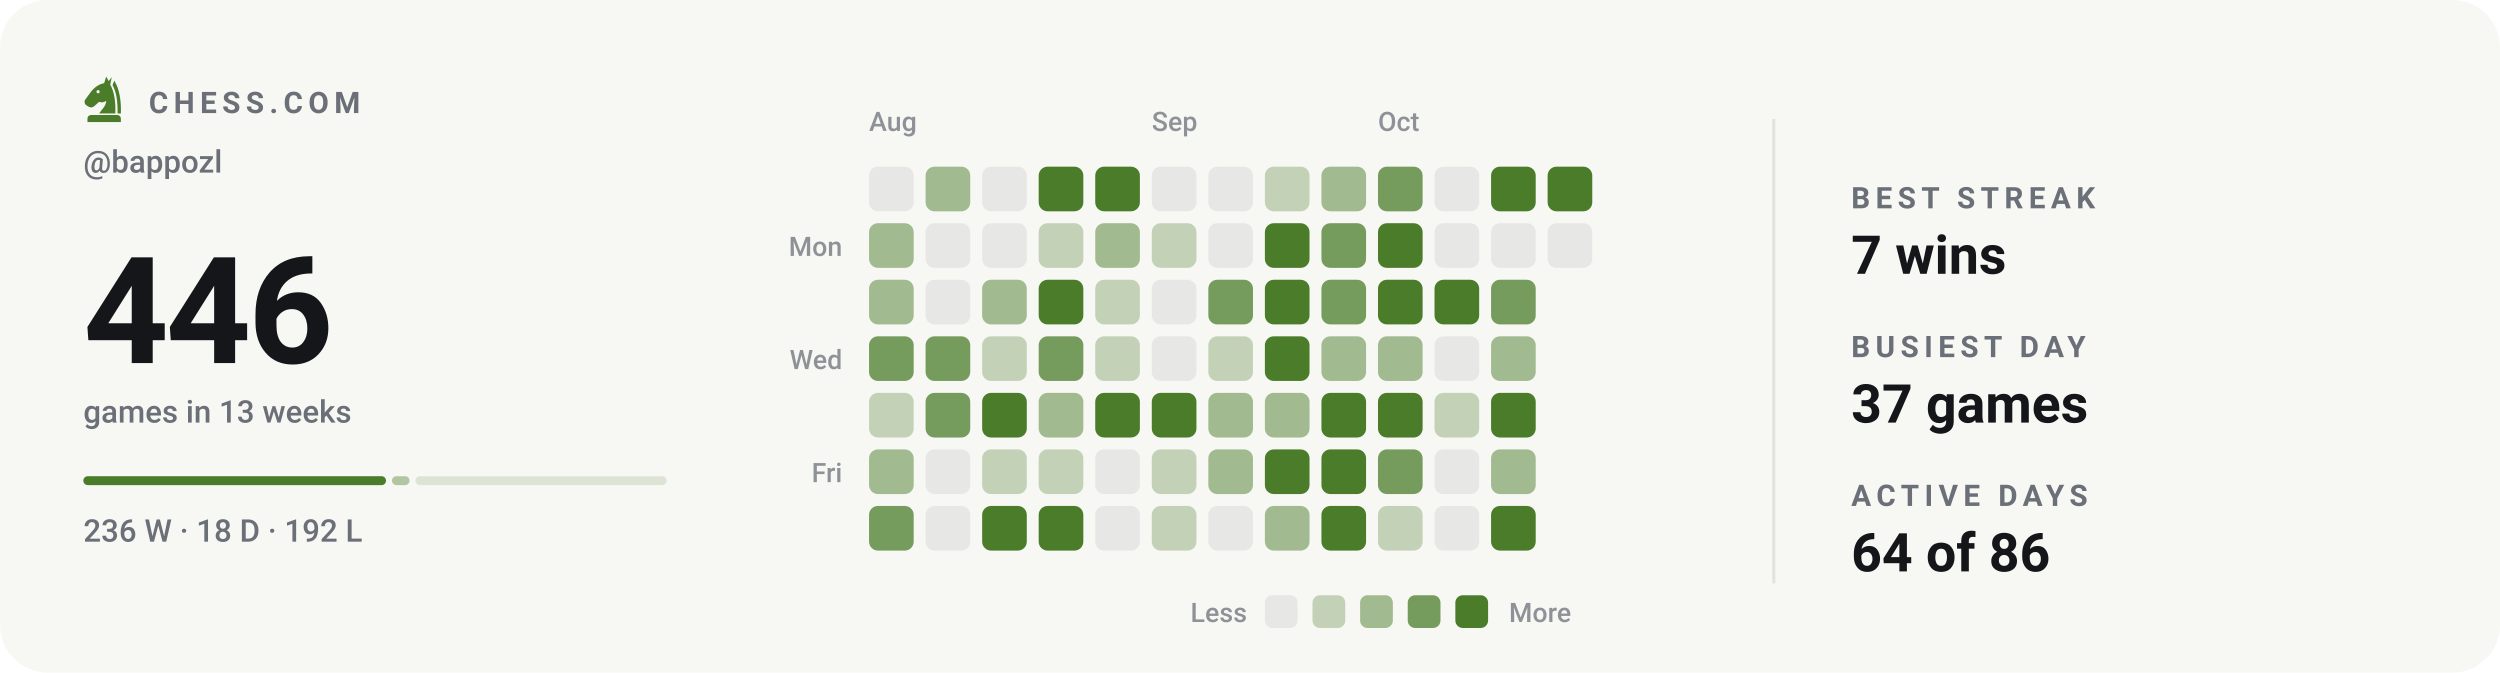
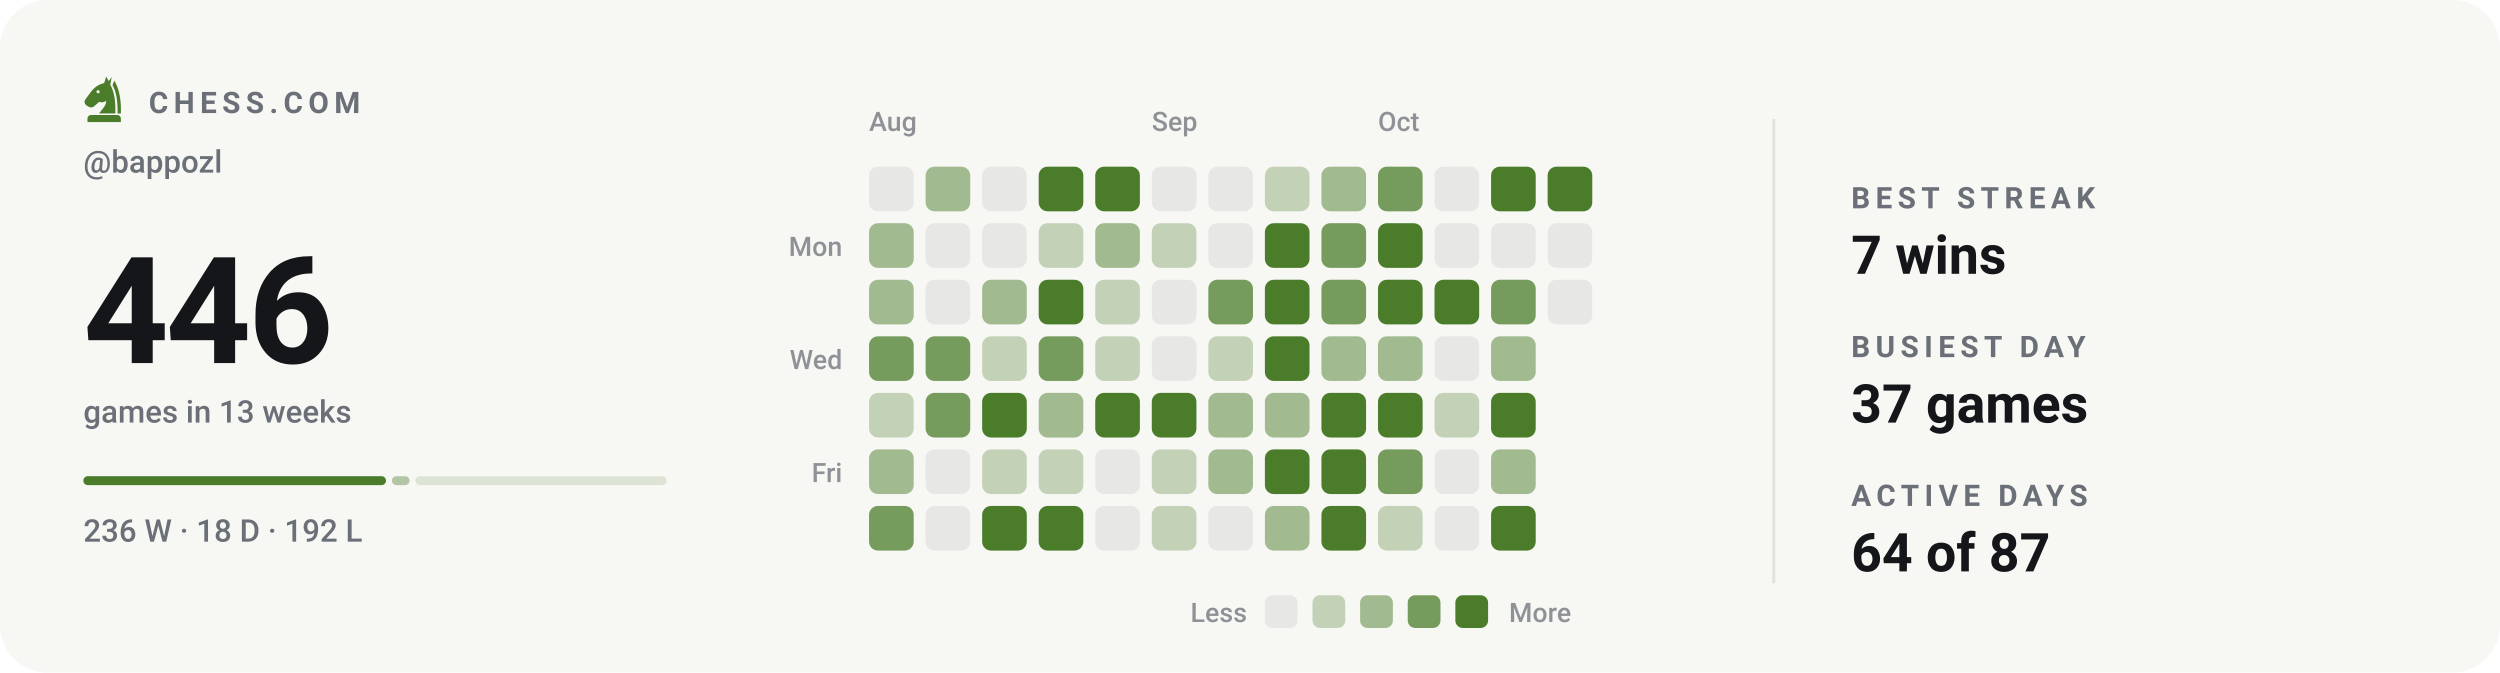
<svg xmlns="http://www.w3.org/2000/svg" viewBox="0 0 840 226" width="840" height="226" role="img" aria-label="Chess.com activity for bappozl: 446 games in the last 13 weeks">
  <style>svg{font-family:-apple-system,BlinkMacSystemFont,'Segoe UI',Roboto,'Helvetica Neue',Arial,sans-serif}text{fill:#14161a;white-space:pre}.bg{fill:#f7f7f4}.acc{fill:#4a7c2a}.win{fill:#0d8659}.draw{fill:#7c7f85}.loss{fill:#c0332f}.lbl{font-size:10px;font-weight:600;letter-spacing:.18em;fill:#6b7078}.cap{font-size:10.5px;font-weight:500;fill:#6b7078}.num{font-family:-apple-system,BlinkMacSystemFont,'Segoe UI',Roboto,'Helvetica Neue',Arial,sans-serif;font-weight:700;letter-spacing:-.02em}.tick{font-size:9px;font-weight:500;fill:#6b7078;opacity:.75}.dl{font-size:10px;font-weight:600}.rule{stroke:#e2e2dc;stroke-width:1;fill:none}.grid{stroke:#e2e2dc;stroke-width:1;fill:none;opacity:.7}.ln{fill:none;stroke:#4a7c2a;stroke-width:2;stroke-linecap:round;stroke-linejoin:round}.ring{stroke:#f7f7f4;stroke-width:2}.hollow{fill:none;stroke-width:1.5}.sq{fill:#14161a;opacity:.035}</style>
  <rect class="bg" width="840" height="226" rx="16" />
  <g class="acc" transform="translate(26.5,24.7) scale(0.17)">
    <path fill-rule="evenodd" d="M54 6L50 19C40 21 31 27 24 36L13 51C10 55 11 60 15 63L20 66C24 68 28 67 31 64L40 56C45 58 50 57 54 54C54 64 46 70 40 79H72C73 56 70 36 62 22L65 7L59 15zM41.2 36a3.2 3.2 0 1 0-6.4 0 3.2 3.2 0 1 0 6.4 0z" />
    <path d="M70 14C80 30 84 54 83 79H76.5C77 55 74 36 66.5 23z" />
    <path d="M24 82h52a7 7 0 0 1 7 7v7H17v-7a7 7 0 0 1 7-7z" />
  </g>
  <text class="lbl" x="50" y="38">CHESS.COM</text>
  <text class="cap" x="28" y="58">@bappozl</text>
  <text class="num" x="28" y="122" style="font-size:50px">446</text>
  <text class="cap" x="28" y="142">games in 13 weeks</text>
  <rect x="28.0" y="160" width="101.7" height="3" rx="1.5" fill="#4a7c2a" opacity="1" />
  <rect x="131.7" y="160" width="5.9" height="3" rx="1.5" fill="#4a7c2a" opacity="0.4" />
  <rect x="139.6" y="160" width="84.4" height="3" rx="1.5" fill="#4a7c2a" opacity="0.15" />
  <text class="cap" x="28" y="182">236 W · 18 D · 192 L</text>
  <text class="tick" x="292" y="44">Aug</text>
  <text class="tick" x="387" y="44">Sep</text>
  <text class="tick" x="463" y="44">Oct</text>
  <text class="tick" x="283" y="86" text-anchor="end">Mon</text>
  <text class="tick" x="283" y="124" text-anchor="end">Wed</text>
  <text class="tick" x="283" y="162" text-anchor="end">Fri</text>
  <rect x="292" y="56" width="15" height="15" rx="3" fill="#e7e7e5" />
  <rect x="292" y="75" width="15" height="15" rx="3" fill="#a1ba8f" />
  <rect x="292" y="94" width="15" height="15" rx="3" fill="#a1ba8f" />
  <rect x="292" y="113" width="15" height="15" rx="3" fill="#759b5d" />
  <rect x="292" y="132" width="15" height="15" rx="3" fill="#c3d2b7" />
  <rect x="292" y="151" width="15" height="15" rx="3" fill="#a1ba8f" />
  <rect x="292" y="170" width="15" height="15" rx="3" fill="#759b5d" />
  <rect x="311" y="56" width="15" height="15" rx="3" fill="#a1ba8f" />
  <rect x="311" y="75" width="15" height="15" rx="3" fill="#e7e7e5" />
  <rect x="311" y="94" width="15" height="15" rx="3" fill="#e7e7e5" />
  <rect x="311" y="113" width="15" height="15" rx="3" fill="#759b5d" />
  <rect x="311" y="132" width="15" height="15" rx="3" fill="#759b5d" />
  <rect x="311" y="151" width="15" height="15" rx="3" fill="#e7e7e5" />
  <rect x="311" y="170" width="15" height="15" rx="3" fill="#e7e7e5" />
  <rect x="330" y="56" width="15" height="15" rx="3" fill="#e7e7e5" />
  <rect x="330" y="75" width="15" height="15" rx="3" fill="#e7e7e5" />
  <rect x="330" y="94" width="15" height="15" rx="3" fill="#a1ba8f" />
  <rect x="330" y="113" width="15" height="15" rx="3" fill="#c3d2b7" />
  <rect x="330" y="132" width="15" height="15" rx="3" fill="#4a7c2a" />
  <rect x="330" y="151" width="15" height="15" rx="3" fill="#c3d2b7" />
  <rect x="330" y="170" width="15" height="15" rx="3" fill="#4a7c2a" />
  <rect x="349" y="56" width="15" height="15" rx="3" fill="#4a7c2a" />
  <rect x="349" y="75" width="15" height="15" rx="3" fill="#c3d2b7" />
  <rect x="349" y="94" width="15" height="15" rx="3" fill="#4a7c2a" />
  <rect x="349" y="113" width="15" height="15" rx="3" fill="#759b5d" />
  <rect x="349" y="132" width="15" height="15" rx="3" fill="#a1ba8f" />
  <rect x="349" y="151" width="15" height="15" rx="3" fill="#c3d2b7" />
  <rect x="349" y="170" width="15" height="15" rx="3" fill="#4a7c2a" />
  <rect x="368" y="56" width="15" height="15" rx="3" fill="#4a7c2a" />
  <rect x="368" y="75" width="15" height="15" rx="3" fill="#a1ba8f" />
  <rect x="368" y="94" width="15" height="15" rx="3" fill="#c3d2b7" />
  <rect x="368" y="113" width="15" height="15" rx="3" fill="#c3d2b7" />
  <rect x="368" y="132" width="15" height="15" rx="3" fill="#4a7c2a" />
  <rect x="368" y="151" width="15" height="15" rx="3" fill="#e7e7e5" />
  <rect x="368" y="170" width="15" height="15" rx="3" fill="#e7e7e5" />
  <rect x="387" y="56" width="15" height="15" rx="3" fill="#e7e7e5" />
  <rect x="387" y="75" width="15" height="15" rx="3" fill="#c3d2b7" />
  <rect x="387" y="94" width="15" height="15" rx="3" fill="#e7e7e5" />
  <rect x="387" y="113" width="15" height="15" rx="3" fill="#e7e7e5" />
  <rect x="387" y="132" width="15" height="15" rx="3" fill="#4a7c2a" />
  <rect x="387" y="151" width="15" height="15" rx="3" fill="#c3d2b7" />
  <rect x="387" y="170" width="15" height="15" rx="3" fill="#c3d2b7" />
  <rect x="406" y="56" width="15" height="15" rx="3" fill="#e7e7e5" />
  <rect x="406" y="75" width="15" height="15" rx="3" fill="#e7e7e5" />
  <rect x="406" y="94" width="15" height="15" rx="3" fill="#759b5d" />
  <rect x="406" y="113" width="15" height="15" rx="3" fill="#c3d2b7" />
  <rect x="406" y="132" width="15" height="15" rx="3" fill="#a1ba8f" />
  <rect x="406" y="151" width="15" height="15" rx="3" fill="#a1ba8f" />
  <rect x="406" y="170" width="15" height="15" rx="3" fill="#e7e7e5" />
  <rect x="425" y="56" width="15" height="15" rx="3" fill="#c3d2b7" />
  <rect x="425" y="75" width="15" height="15" rx="3" fill="#4a7c2a" />
  <rect x="425" y="94" width="15" height="15" rx="3" fill="#4a7c2a" />
  <rect x="425" y="113" width="15" height="15" rx="3" fill="#4a7c2a" />
  <rect x="425" y="132" width="15" height="15" rx="3" fill="#a1ba8f" />
  <rect x="425" y="151" width="15" height="15" rx="3" fill="#4a7c2a" />
  <rect x="425" y="170" width="15" height="15" rx="3" fill="#a1ba8f" />
  <rect x="444" y="56" width="15" height="15" rx="3" fill="#a1ba8f" />
  <rect x="444" y="75" width="15" height="15" rx="3" fill="#759b5d" />
  <rect x="444" y="94" width="15" height="15" rx="3" fill="#759b5d" />
  <rect x="444" y="113" width="15" height="15" rx="3" fill="#a1ba8f" />
  <rect x="444" y="132" width="15" height="15" rx="3" fill="#4a7c2a" />
  <rect x="444" y="151" width="15" height="15" rx="3" fill="#4a7c2a" />
  <rect x="444" y="170" width="15" height="15" rx="3" fill="#4a7c2a" />
  <rect x="463" y="56" width="15" height="15" rx="3" fill="#759b5d" />
  <rect x="463" y="75" width="15" height="15" rx="3" fill="#4a7c2a" />
  <rect x="463" y="94" width="15" height="15" rx="3" fill="#4a7c2a" />
  <rect x="463" y="113" width="15" height="15" rx="3" fill="#a1ba8f" />
  <rect x="463" y="132" width="15" height="15" rx="3" fill="#4a7c2a" />
  <rect x="463" y="151" width="15" height="15" rx="3" fill="#759b5d" />
  <rect x="463" y="170" width="15" height="15" rx="3" fill="#c3d2b7" />
  <rect x="482" y="56" width="15" height="15" rx="3" fill="#e7e7e5" />
  <rect x="482" y="75" width="15" height="15" rx="3" fill="#e7e7e5" />
  <rect x="482" y="94" width="15" height="15" rx="3" fill="#4a7c2a" />
  <rect x="482" y="113" width="15" height="15" rx="3" fill="#e7e7e5" />
  <rect x="482" y="132" width="15" height="15" rx="3" fill="#c3d2b7" />
  <rect x="482" y="151" width="15" height="15" rx="3" fill="#e7e7e5" />
  <rect x="482" y="170" width="15" height="15" rx="3" fill="#e7e7e5" />
  <rect x="501" y="56" width="15" height="15" rx="3" fill="#4a7c2a" />
  <rect x="501" y="75" width="15" height="15" rx="3" fill="#e7e7e5" />
  <rect x="501" y="94" width="15" height="15" rx="3" fill="#759b5d" />
  <rect x="501" y="113" width="15" height="15" rx="3" fill="#a1ba8f" />
  <rect x="501" y="132" width="15" height="15" rx="3" fill="#4a7c2a" />
  <rect x="501" y="151" width="15" height="15" rx="3" fill="#a1ba8f" />
  <rect x="501" y="170" width="15" height="15" rx="3" fill="#4a7c2a" />
  <rect x="520" y="56" width="15" height="15" rx="3" fill="#4a7c2a" />
  <rect x="520" y="75" width="15" height="15" rx="3" fill="#e7e7e5" />
+   <rect x="520" y="94" width="15" height="15" rx="3" fill="#e7e7e5" />
  <text class="tick" x="419" y="209" text-anchor="end">Less</text>
  <rect x="425" y="200" width="11" height="11" rx="2.5" fill="#e7e7e5" />
  <rect x="441" y="200" width="11" height="11" rx="2.5" fill="#c3d2b7" />
  <rect x="457" y="200" width="11" height="11" rx="2.5" fill="#a1ba8f" />
  <rect x="473" y="200" width="11" height="11" rx="2.5" fill="#759b5d" />
  <rect x="489" y="200" width="11" height="11" rx="2.5" fill="#4a7c2a" />
  <text class="tick" x="507" y="209">More</text>
  <line class="rule" x1="596" y1="40" x2="596" y2="196" />
  <text class="lbl" x="622" y="70">BEST STREAK</text>
  <text x="622" y="92" style="font-size:18px;font-weight:600">7 wins</text>
  <text class="lbl" x="622" y="120">BUSIEST DAY</text>
  <text x="622" y="142" style="font-size:18px;font-weight:600">37 games</text>
  <text class="lbl" x="622" y="170">ACTIVE DAYS</text>
-   <text x="622" y="192" style="font-size:18px;font-weight:600">64 of 86</text>
+   <text x="622" y="192" style="font-size:18px;font-weight:600">64 of 87</text>
</svg>
